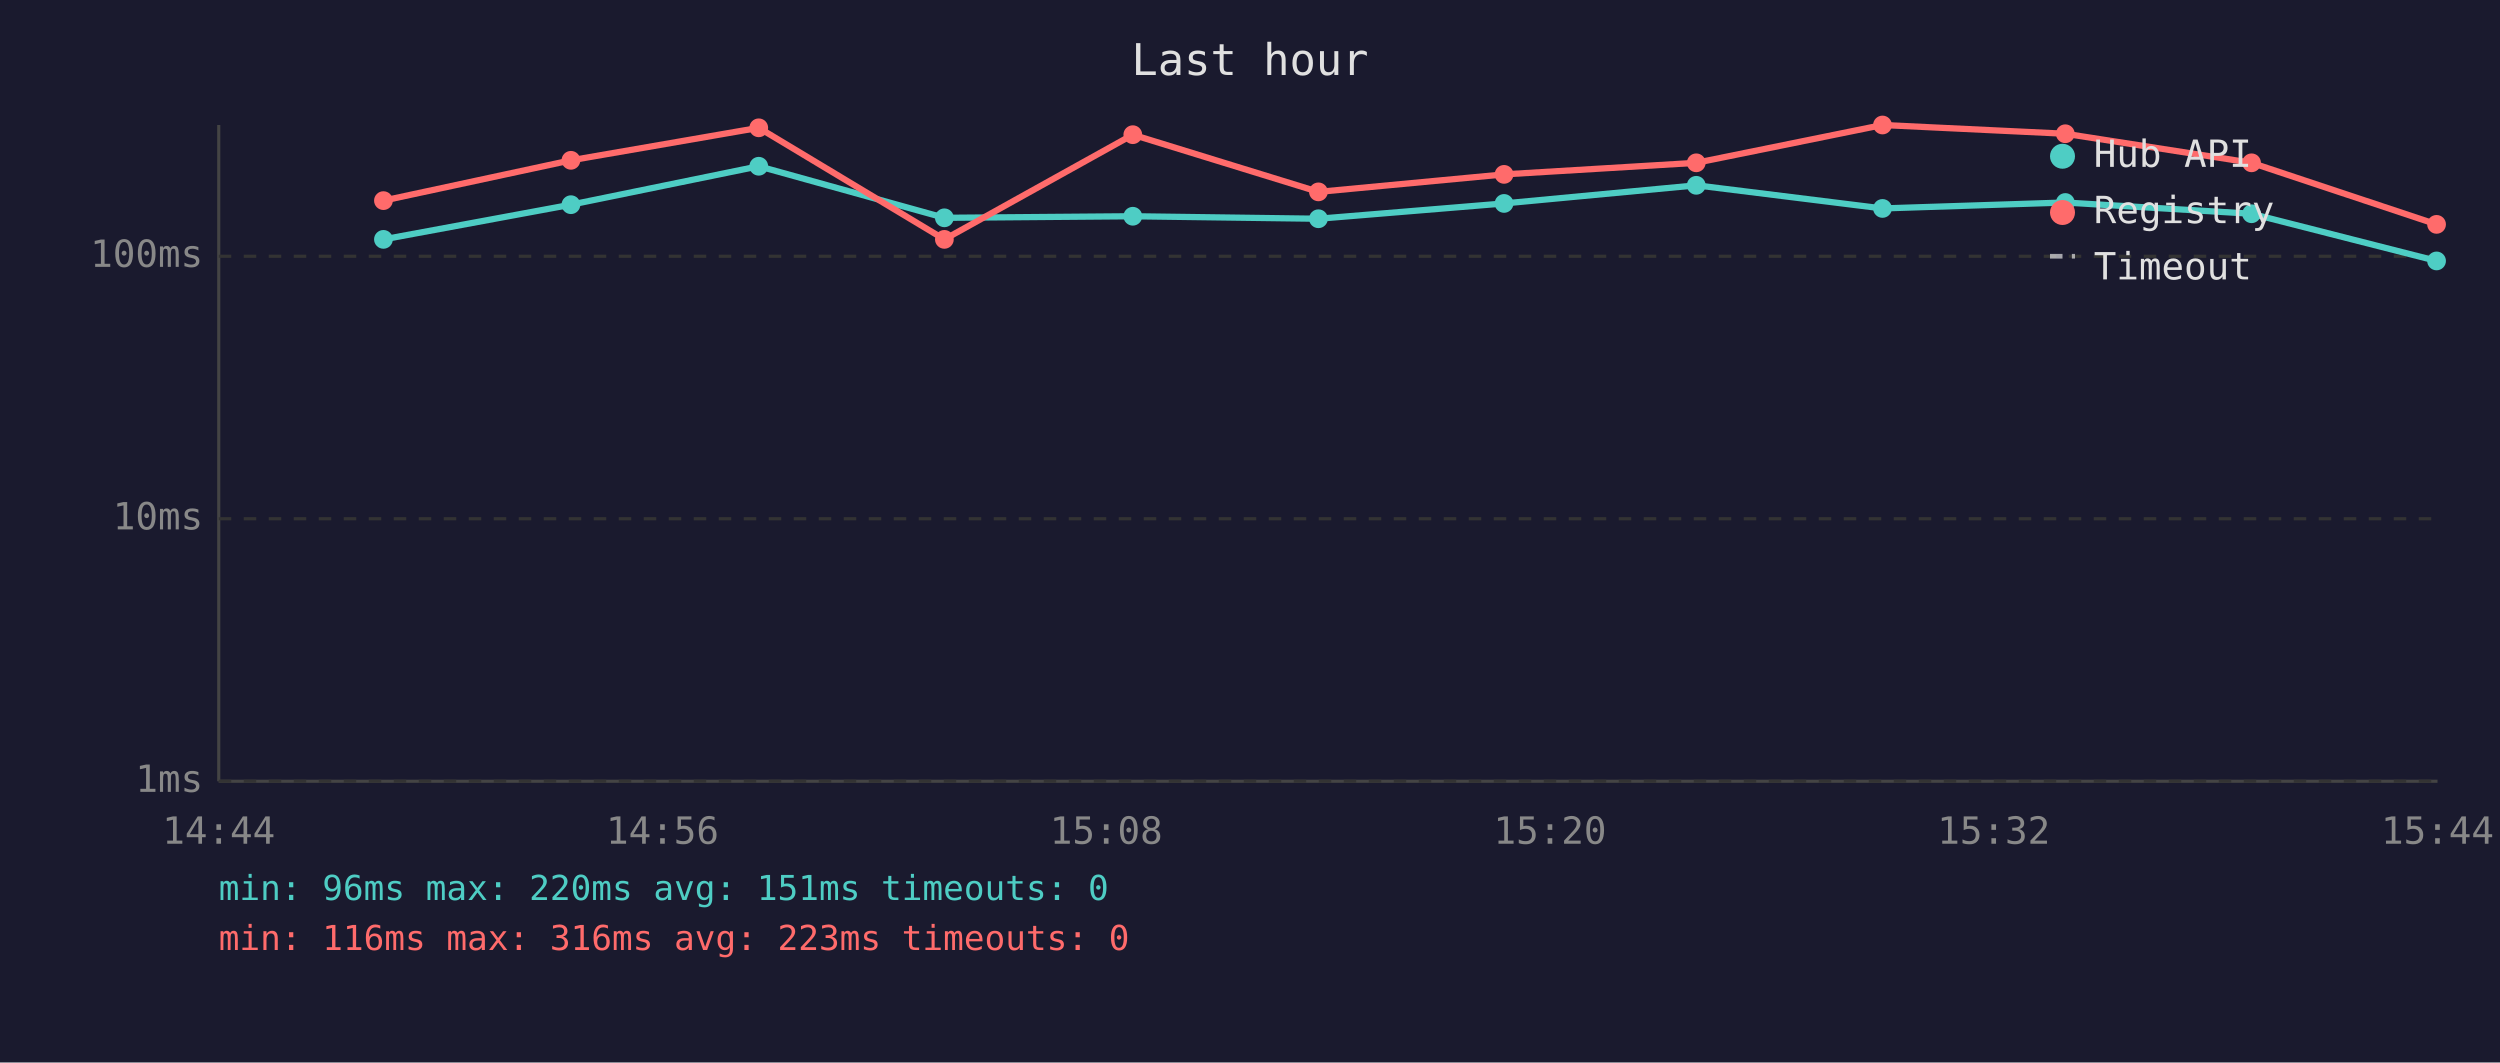
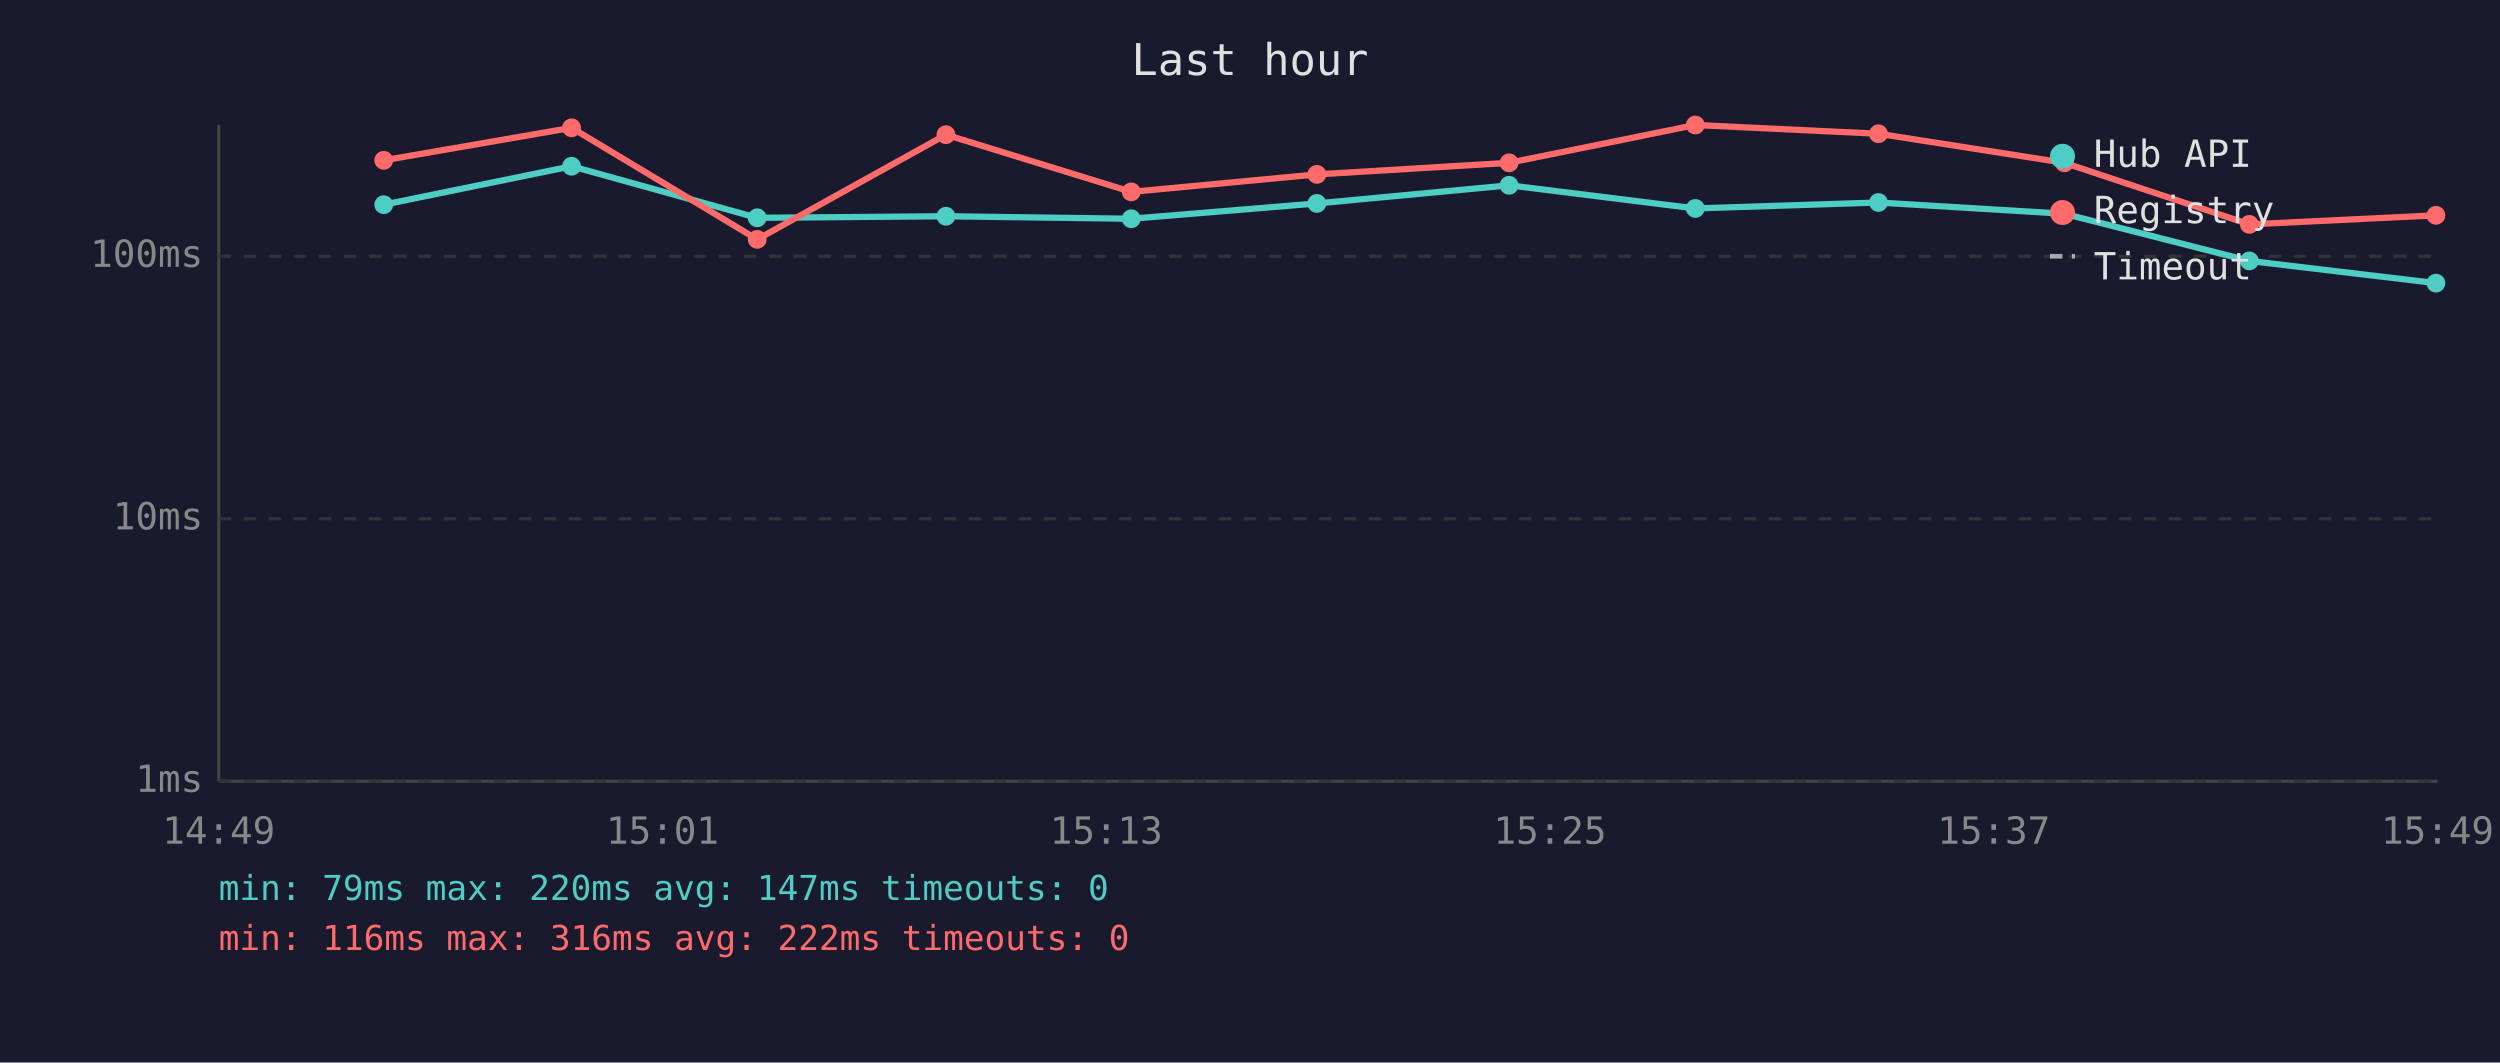
<svg xmlns="http://www.w3.org/2000/svg" viewBox="0 0 800 340" font-family="monospace" font-size="12">
  <rect width="800" height="340" fill="#1a1a2e" />
  <text x="400" y="24" fill="#e0e0e0" font-size="14" text-anchor="middle">Last hour</text>
  <line x1="70" y1="40" x2="70" y2="250" stroke="#444" stroke-width="1" />
  <line x1="70" y1="250" x2="780" y2="250" stroke="#444" stroke-width="1" />
  <line x1="70" y1="250" x2="780" y2="250" stroke="#333" stroke-width="1" stroke-dasharray="4" />
  <text x="65" y="250" fill="#888" text-anchor="end" dominant-baseline="middle">1ms</text>
  <line x1="70" y1="166" x2="780" y2="166" stroke="#333" stroke-width="1" stroke-dasharray="4" />
  <text x="65" y="166" fill="#888" text-anchor="end" dominant-baseline="middle">10ms</text>
  <line x1="70" y1="82" x2="780" y2="82" stroke="#333" stroke-width="1" stroke-dasharray="4" />
  <text x="65" y="82" fill="#888" text-anchor="end" dominant-baseline="middle">100ms</text>
-   <text x="70" y="270" fill="#888" text-anchor="middle">14:44</text>
-   <text x="212" y="270" fill="#888" text-anchor="middle">14:56</text>
-   <text x="354" y="270" fill="#888" text-anchor="middle">15:08</text>
-   <text x="496" y="270" fill="#888" text-anchor="middle">15:20</text>
-   <text x="638" y="270" fill="#888" text-anchor="middle">15:32</text>
-   <text x="780" y="270" fill="#888" text-anchor="middle">15:44</text>
-   <polyline points="122.7,76.6 182.7,65.5 242.8,53.2 302.2,69.7 362.5,69.2 421.9,70.0 481.3,65.1 542.8,59.3 602.4,66.7 660.9,64.8 720.5,68.4 779.7,83.5" fill="none" stroke="#4ecdc4" stroke-width="2" opacity="1" />
-   <circle cx="122.7" cy="76.6" r="3" fill="#4ecdc4" />
-   <circle cx="182.7" cy="65.5" r="3" fill="#4ecdc4" />
-   <circle cx="242.8" cy="53.2" r="3" fill="#4ecdc4" />
-   <circle cx="302.2" cy="69.7" r="3" fill="#4ecdc4" />
-   <circle cx="362.5" cy="69.2" r="3" fill="#4ecdc4" />
-   <circle cx="421.9" cy="70.0" r="3" fill="#4ecdc4" />
-   <circle cx="481.3" cy="65.1" r="3" fill="#4ecdc4" />
-   <circle cx="542.8" cy="59.3" r="3" fill="#4ecdc4" />
-   <circle cx="602.4" cy="66.7" r="3" fill="#4ecdc4" />
-   <circle cx="660.9" cy="64.8" r="3" fill="#4ecdc4" />
-   <circle cx="720.5" cy="68.4" r="3" fill="#4ecdc4" />
-   <circle cx="779.7" cy="83.5" r="3" fill="#4ecdc4" />
-   <polyline points="122.7,64.2 182.7,51.3 242.8,40.9 302.2,76.6 362.5,43.1 421.9,61.4 481.3,55.8 542.8,52.1 602.4,40.0 660.9,42.8 720.5,52.1 779.7,71.8" fill="none" stroke="#ff6b6b" stroke-width="2" opacity="1" />
-   <circle cx="122.7" cy="64.2" r="3" fill="#ff6b6b" />
-   <circle cx="182.7" cy="51.3" r="3" fill="#ff6b6b" />
-   <circle cx="242.8" cy="40.9" r="3" fill="#ff6b6b" />
-   <circle cx="302.2" cy="76.6" r="3" fill="#ff6b6b" />
-   <circle cx="362.5" cy="43.1" r="3" fill="#ff6b6b" />
-   <circle cx="421.9" cy="61.4" r="3" fill="#ff6b6b" />
-   <circle cx="481.3" cy="55.8" r="3" fill="#ff6b6b" />
-   <circle cx="542.8" cy="52.1" r="3" fill="#ff6b6b" />
-   <circle cx="602.4" cy="40.0" r="3" fill="#ff6b6b" />
-   <circle cx="660.9" cy="42.8" r="3" fill="#ff6b6b" />
-   <circle cx="720.5" cy="52.1" r="3" fill="#ff6b6b" />
-   <circle cx="779.7" cy="71.8" r="3" fill="#ff6b6b" />
+   <text x="70" y="270" fill="#888" text-anchor="middle">14:49</text>
+   <text x="212" y="270" fill="#888" text-anchor="middle">15:01</text>
+   <text x="354" y="270" fill="#888" text-anchor="middle">15:13</text>
+   <text x="496" y="270" fill="#888" text-anchor="middle">15:25</text>
+   <text x="638" y="270" fill="#888" text-anchor="middle">15:37</text>
+   <text x="780" y="270" fill="#888" text-anchor="middle">15:49</text>
+   <polyline points="122.8,65.5 182.9,53.2 242.3,69.7 302.7,69.2 362.0,70.0 421.4,65.1 482.9,59.3 542.5,66.7 601.1,64.8 660.6,68.4 719.8,83.5 779.5,90.6" fill="none" stroke="#4ecdc4" stroke-width="2" opacity="1" />
+   <circle cx="122.8" cy="65.5" r="3" fill="#4ecdc4" />
+   <circle cx="182.9" cy="53.2" r="3" fill="#4ecdc4" />
+   <circle cx="242.3" cy="69.7" r="3" fill="#4ecdc4" />
+   <circle cx="302.7" cy="69.2" r="3" fill="#4ecdc4" />
+   <circle cx="362.0" cy="70.0" r="3" fill="#4ecdc4" />
+   <circle cx="421.4" cy="65.1" r="3" fill="#4ecdc4" />
+   <circle cx="482.9" cy="59.3" r="3" fill="#4ecdc4" />
+   <circle cx="542.5" cy="66.7" r="3" fill="#4ecdc4" />
+   <circle cx="601.1" cy="64.8" r="3" fill="#4ecdc4" />
+   <circle cx="660.6" cy="68.4" r="3" fill="#4ecdc4" />
+   <circle cx="719.8" cy="83.5" r="3" fill="#4ecdc4" />
+   <circle cx="779.5" cy="90.6" r="3" fill="#4ecdc4" />
+   <polyline points="122.8,51.3 182.9,40.9 242.3,76.6 302.7,43.1 362.0,61.4 421.4,55.8 482.9,52.1 542.5,40.0 601.1,42.8 660.6,52.1 719.8,71.8 779.5,68.9" fill="none" stroke="#ff6b6b" stroke-width="2" opacity="1" />
+   <circle cx="122.8" cy="51.3" r="3" fill="#ff6b6b" />
+   <circle cx="182.9" cy="40.9" r="3" fill="#ff6b6b" />
+   <circle cx="242.3" cy="76.6" r="3" fill="#ff6b6b" />
+   <circle cx="302.7" cy="43.1" r="3" fill="#ff6b6b" />
+   <circle cx="362.0" cy="61.4" r="3" fill="#ff6b6b" />
+   <circle cx="421.4" cy="55.8" r="3" fill="#ff6b6b" />
+   <circle cx="482.9" cy="52.1" r="3" fill="#ff6b6b" />
+   <circle cx="542.5" cy="40.0" r="3" fill="#ff6b6b" />
+   <circle cx="601.1" cy="42.8" r="3" fill="#ff6b6b" />
+   <circle cx="660.6" cy="52.1" r="3" fill="#ff6b6b" />
+   <circle cx="719.8" cy="71.8" r="3" fill="#ff6b6b" />
+   <circle cx="779.5" cy="68.9" r="3" fill="#ff6b6b" />
  <circle cx="660" cy="50" r="4" fill="#4ecdc4" />
  <text x="670" y="50" fill="#e0e0e0" dominant-baseline="middle">Hub API</text>
  <circle cx="660" cy="68" r="4" fill="#ff6b6b" />
  <text x="670" y="68" fill="#e0e0e0" dominant-baseline="middle">Registry</text>
  <line x1="656" y1="82" x2="664" y2="82" stroke="#e0e0e0" stroke-width="1.5" stroke-dasharray="4,3" opacity="0.7" />
  <text x="670" y="86" fill="#e0e0e0" dominant-baseline="middle">Timeout</text>
-   <text x="70" y="288" fill="#4ecdc4" font-size="11">min: 96ms  max: 220ms  avg: 151ms  timeouts: 0</text>
-   <text x="70" y="304" fill="#ff6b6b" font-size="11">min: 116ms  max: 316ms  avg: 223ms  timeouts: 0</text>
+   <text x="70" y="288" fill="#4ecdc4" font-size="11">min: 79ms  max: 220ms  avg: 147ms  timeouts: 0</text>
+   <text x="70" y="304" fill="#ff6b6b" font-size="11">min: 116ms  max: 316ms  avg: 222ms  timeouts: 0</text>
</svg>
